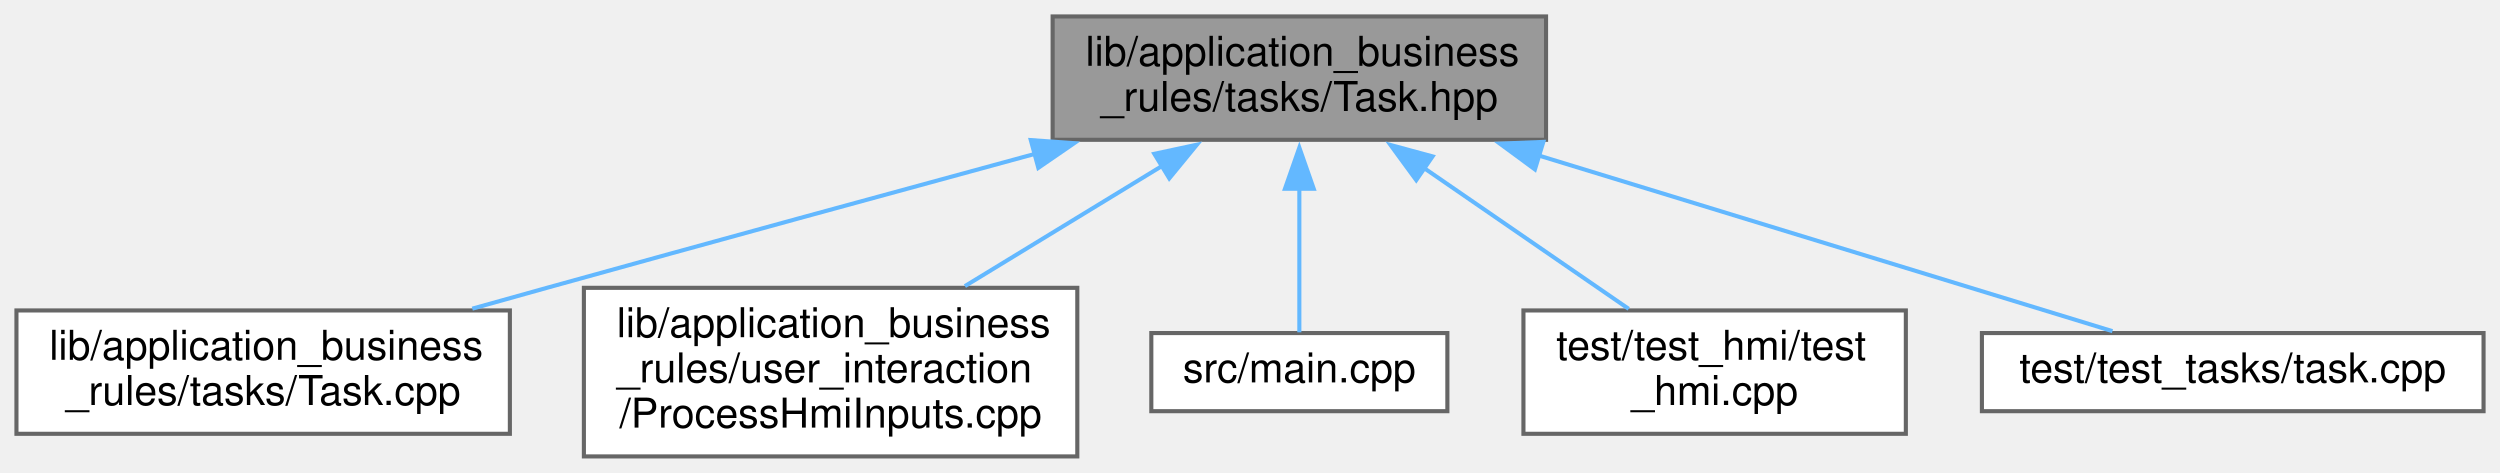
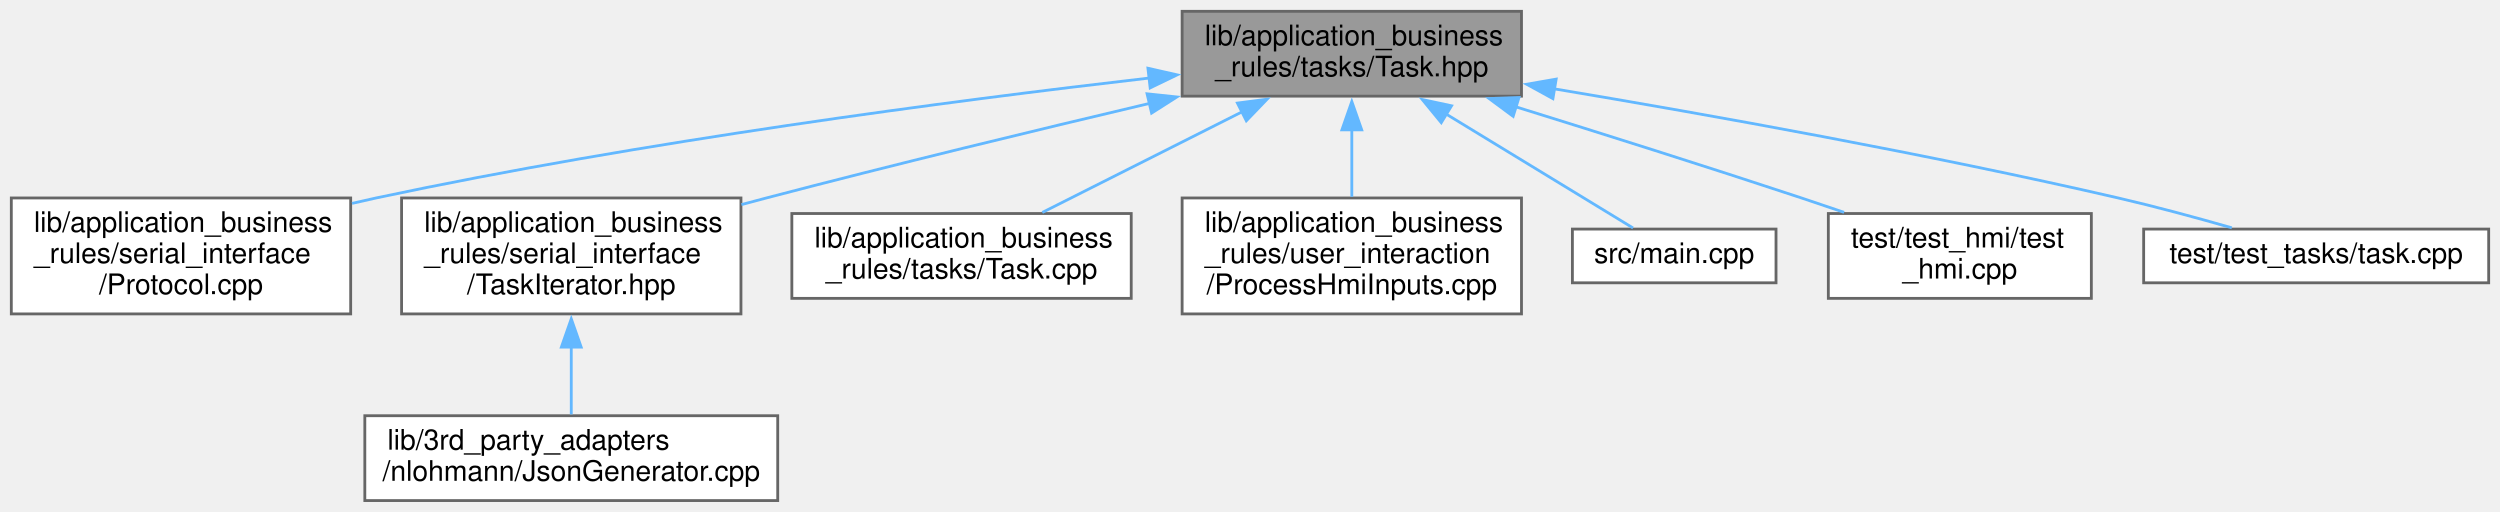
- <svg xmlns="http://www.w3.org/2000/svg" xmlns:xlink="http://www.w3.org/1999/xlink" width="608pt" height="115pt" viewBox="0.00 0.00 608.00 115.00">
-   <g id="graph0" class="graph" transform="scale(1 1) rotate(0) translate(4 111)">
+ <svg xmlns="http://www.w3.org/2000/svg" xmlns:xlink="http://www.w3.org/1999/xlink" width="884pt" height="181pt" viewBox="0.00 0.00 884.00 181.00">
+   <g id="graph0" class="graph" transform="scale(1 1) rotate(0) translate(4 177)">
    <g id="node1" class="node">
      <g id="a_node1">
        <a xlink:title=" ">
-           <polygon fill="#999999" stroke="#666666" points="372,-107 252,-107 252,-77 372,-77 372,-107" />
-           <text text-anchor="start" x="260" y="-95" font-family="Helvetica,sans-Serif" font-size="10.00">lib/application_business</text>
-           <text text-anchor="middle" x="312" y="-84" font-family="Helvetica,sans-Serif" font-size="10.00">_rules/tasks/Task.hpp</text>
+           <polygon fill="#999999" stroke="#666666" points="534,-173 414,-173 414,-143 534,-143 534,-173" />
+           <text text-anchor="start" x="422" y="-161" font-family="Helvetica,sans-Serif" font-size="10.00">lib/application_business</text>
+           <text text-anchor="middle" x="474" y="-150" font-family="Helvetica,sans-Serif" font-size="10.00">_rules/tasks/Task.hpp</text>
        </a>
      </g>
    </g>
    <g id="node2" class="node">
      <g id="a_node2">
-         <a xlink:href="Task_8cpp.xhtml" target="_top" xlink:title=" ">
-           <polygon fill="white" stroke="#666666" points="120,-35.5 0,-35.5 0,-5.5 120,-5.5 120,-35.5" />
-           <text text-anchor="start" x="8" y="-23.5" font-family="Helvetica,sans-Serif" font-size="10.00">lib/application_business</text>
-           <text text-anchor="middle" x="60" y="-12.5" font-family="Helvetica,sans-Serif" font-size="10.00">_rules/tasks/Task.cpp</text>
+         <a xlink:href="Protocol_8cpp.xhtml" target="_top" xlink:title=" ">
+           <polygon fill="white" stroke="#666666" points="120,-107 0,-107 0,-66 120,-66 120,-107" />
+           <text text-anchor="start" x="8" y="-95" font-family="Helvetica,sans-Serif" font-size="10.00">lib/application_business</text>
+           <text text-anchor="start" x="8" y="-84" font-family="Helvetica,sans-Serif" font-size="10.00">_rules/serial_interface</text>
+           <text text-anchor="middle" x="60" y="-73" font-family="Helvetica,sans-Serif" font-size="10.00">/Protocol.cpp</text>
        </a>
      </g>
    </g>
    <g id="edge1" class="edge">
-       <path fill="none" stroke="#63b8ff" d="M247.66,-73.57C212.56,-64.02 168.37,-51.94 129,-41 123.12,-39.37 116.97,-37.64 110.86,-35.93" />
-       <polygon fill="#63b8ff" stroke="#63b8ff" points="246.69,-76.93 257.25,-76.18 248.52,-70.18 246.69,-76.93" />
+       <path fill="none" stroke="#63b8ff" d="M402.41,-149.41C332.29,-141.32 222.64,-126.93 129,-107 126.2,-106.4 123.35,-105.76 120.47,-105.08" />
+       <polygon fill="#63b8ff" stroke="#63b8ff" points="401.91,-152.87 412.24,-150.53 402.7,-145.92 401.91,-152.87" />
    </g>
    <g id="node3" class="node">
      <g id="a_node3">
-         <a xlink:href="ProcessHmiInputs_8cpp.xhtml" target="_top" xlink:title=" ">
-           <polygon fill="white" stroke="#666666" points="258,-41 138,-41 138,0 258,0 258,-41" />
-           <text text-anchor="start" x="146" y="-29" font-family="Helvetica,sans-Serif" font-size="10.00">lib/application_business</text>
-           <text text-anchor="start" x="146" y="-18" font-family="Helvetica,sans-Serif" font-size="10.00">_rules/user_interaction</text>
-           <text text-anchor="middle" x="198" y="-7" font-family="Helvetica,sans-Serif" font-size="10.00">/ProcessHmiInputs.cpp</text>
+         <a xlink:href="TaskIterator_8hpp.xhtml" target="_top" xlink:title=" ">
+           <polygon fill="white" stroke="#666666" points="258,-107 138,-107 138,-66 258,-66 258,-107" />
+           <text text-anchor="start" x="146" y="-95" font-family="Helvetica,sans-Serif" font-size="10.00">lib/application_business</text>
+           <text text-anchor="start" x="146" y="-84" font-family="Helvetica,sans-Serif" font-size="10.00">_rules/serial_interface</text>
+           <text text-anchor="middle" x="198" y="-73" font-family="Helvetica,sans-Serif" font-size="10.00">/TaskIterator.hpp</text>
        </a>
      </g>
    </g>
    <g id="edge2" class="edge">
-       <path fill="none" stroke="#63b8ff" d="M278.87,-70.8C263.7,-61.55 245.78,-50.63 230.67,-41.42" />
-       <polygon fill="#63b8ff" stroke="#63b8ff" points="276.73,-73.59 287.09,-75.81 280.37,-67.62 276.73,-73.59" />
+       <path fill="none" stroke="#63b8ff" d="M402.63,-140.48C362.66,-131.04 311.95,-118.78 267,-107 264.11,-106.24 261.16,-105.46 258.17,-104.65" />
+       <polygon fill="#63b8ff" stroke="#63b8ff" points="401.6,-143.83 412.14,-142.71 403.21,-137.01 401.6,-143.83" />
+     </g>
+     <g id="node5" class="node">
+       <g id="a_node5">
+         <a xlink:href="Task_8cpp.xhtml" target="_top" xlink:title=" ">
+           <polygon fill="white" stroke="#666666" points="396,-101.5 276,-101.5 276,-71.5 396,-71.5 396,-101.5" />
+           <text text-anchor="start" x="284" y="-89.5" font-family="Helvetica,sans-Serif" font-size="10.00">lib/application_business</text>
+           <text text-anchor="middle" x="336" y="-78.5" font-family="Helvetica,sans-Serif" font-size="10.00">_rules/tasks/Task.cpp</text>
+         </a>
+       </g>
+     </g>
+     <g id="edge4" class="edge">
+       <path fill="none" stroke="#63b8ff" d="M435.19,-137.46C412.75,-126.15 384.99,-112.17 364.56,-101.88" />
+       <polygon fill="#63b8ff" stroke="#63b8ff" points="433.55,-140.55 444.05,-141.92 436.7,-134.29 433.55,-140.55" />
+     </g>
+     <g id="node6" class="node">
+       <g id="a_node6">
+         <a xlink:href="ProcessHmiInputs_8cpp.xhtml" target="_top" xlink:title=" ">
+           <polygon fill="white" stroke="#666666" points="534,-107 414,-107 414,-66 534,-66 534,-107" />
+           <text text-anchor="start" x="422" y="-95" font-family="Helvetica,sans-Serif" font-size="10.00">lib/application_business</text>
+           <text text-anchor="start" x="422" y="-84" font-family="Helvetica,sans-Serif" font-size="10.00">_rules/user_interaction</text>
+           <text text-anchor="middle" x="474" y="-73" font-family="Helvetica,sans-Serif" font-size="10.00">/ProcessHmiInputs.cpp</text>
+         </a>
+       </g>
+     </g>
+     <g id="edge5" class="edge">
+       <path fill="none" stroke="#63b8ff" d="M474,-131.36C474,-123.45 474,-114.87 474,-107.42" />
+       <polygon fill="#63b8ff" stroke="#63b8ff" points="470.5,-131.09 474,-141.09 477.5,-131.09 470.5,-131.09" />
+     </g>
+     <g id="node7" class="node">
+       <g id="a_node7">
+         <a xlink:href="main_8cpp.xhtml" target="_top" xlink:title=" ">
+           <polygon fill="white" stroke="#666666" points="624,-96 552,-96 552,-77 624,-77 624,-96" />
+           <text text-anchor="middle" x="588" y="-84" font-family="Helvetica,sans-Serif" font-size="10.00">src/main.cpp</text>
+         </a>
+       </g>
+     </g>
+     <g id="edge6" class="edge">
+       <path fill="none" stroke="#63b8ff" d="M507.24,-136.74C529.18,-123.36 556.84,-106.5 573.44,-96.38" />
+       <polygon fill="#63b8ff" stroke="#63b8ff" points="505.63,-133.62 498.91,-141.81 509.27,-139.59 505.63,-133.62" />
+     </g>
+     <g id="node8" class="node">
+       <g id="a_node8">
+         <a xlink:href="test__hmi_8cpp.xhtml" target="_top" xlink:title=" ">
+           <polygon fill="white" stroke="#666666" points="735.5,-101.5 642.5,-101.5 642.5,-71.5 735.5,-71.5 735.5,-101.5" />
+           <text text-anchor="start" x="650.5" y="-89.5" font-family="Helvetica,sans-Serif" font-size="10.00">test/test_hmi/test</text>
+           <text text-anchor="middle" x="689" y="-78.5" font-family="Helvetica,sans-Serif" font-size="10.00">_hmi.cpp</text>
+         </a>
+       </g>
+     </g>
+     <g id="edge7" class="edge">
+       <path fill="none" stroke="#63b8ff" d="M531.86,-139.27C562.07,-129.89 599.61,-118.06 633,-107 637.89,-105.38 643,-103.65 648.07,-101.91" />
+       <polygon fill="#63b8ff" stroke="#63b8ff" points="531.05,-135.86 522.53,-142.16 533.12,-142.54 531.05,-135.86" />
+     </g>
+     <g id="node9" class="node">
+       <g id="a_node9">
+         <a xlink:href="task_8cpp.xhtml" target="_top" xlink:title=" ">
+           <polygon fill="white" stroke="#666666" points="876,-96 754,-96 754,-77 876,-77 876,-96" />
+           <text text-anchor="middle" x="815" y="-84" font-family="Helvetica,sans-Serif" font-size="10.00">test/test_tasks/task.cpp</text>
+         </a>
+       </g>
+     </g>
+     <g id="edge8" class="edge">
+       <path fill="none" stroke="#63b8ff" d="M545.67,-145.57C600.51,-136.39 677.87,-122.51 745,-107 758.28,-103.93 772.81,-99.98 785.17,-96.44" />
+       <polygon fill="#63b8ff" stroke="#63b8ff" points="545.11,-142.12 535.82,-147.21 546.26,-149.02 545.11,-142.12" />
    </g>
    <g id="node4" class="node">
      <g id="a_node4">
-         <a xlink:href="main_8cpp.xhtml" target="_top" xlink:title=" ">
-           <polygon fill="white" stroke="#666666" points="348,-30 276,-30 276,-11 348,-11 348,-30" />
-           <text text-anchor="middle" x="312" y="-18" font-family="Helvetica,sans-Serif" font-size="10.00">src/main.cpp</text>
+         <a xlink:href="JsonGenerator_8cpp.xhtml" target="_top" xlink:title=" ">
+           <polygon fill="white" stroke="#666666" points="271,-30 125,-30 125,0 271,0 271,-30" />
+           <text text-anchor="start" x="133" y="-18" font-family="Helvetica,sans-Serif" font-size="10.00">lib/3rd_party_adapters</text>
+           <text text-anchor="middle" x="198" y="-7" font-family="Helvetica,sans-Serif" font-size="10.00">/nlohmann/JsonGenerator.cpp</text>
        </a>
      </g>
    </g>
    <g id="edge3" class="edge">
-       <path fill="none" stroke="#63b8ff" d="M312,-65.46C312,-53.07 312,-38.99 312,-30.18" />
-       <polygon fill="#63b8ff" stroke="#63b8ff" points="308.5,-65.09 312,-75.09 315.5,-65.09 308.5,-65.09" />
-     </g>
-     <g id="node5" class="node">
-       <g id="a_node5">
-         <a xlink:href="test__hmi_8cpp.xhtml" target="_top" xlink:title=" ">
-           <polygon fill="white" stroke="#666666" points="459.5,-35.5 366.5,-35.5 366.5,-5.5 459.5,-5.5 459.5,-35.5" />
-           <text text-anchor="start" x="374.5" y="-23.5" font-family="Helvetica,sans-Serif" font-size="10.00">test/test_hmi/test</text>
-           <text text-anchor="middle" x="413" y="-12.5" font-family="Helvetica,sans-Serif" font-size="10.00">_hmi.cpp</text>
-         </a>
-       </g>
-     </g>
-     <g id="edge4" class="edge">
-       <path fill="none" stroke="#63b8ff" d="M341.98,-70.37C358.11,-59.27 377.62,-45.85 392.1,-35.88" />
-       <polygon fill="#63b8ff" stroke="#63b8ff" points="340.43,-67.19 334.17,-75.74 344.4,-72.96 340.43,-67.19" />
-     </g>
-     <g id="node6" class="node">
-       <g id="a_node6">
-         <a xlink:href="task_8cpp.xhtml" target="_top" xlink:title=" ">
-           <polygon fill="white" stroke="#666666" points="600,-30 478,-30 478,-11 600,-11 600,-30" />
-           <text text-anchor="middle" x="539" y="-18" font-family="Helvetica,sans-Serif" font-size="10.00">test/test_tasks/task.cpp</text>
-         </a>
-       </g>
-     </g>
-     <g id="edge5" class="edge">
-       <path fill="none" stroke="#63b8ff" d="M370.31,-73.15C414.95,-59.48 474.65,-41.2 509.75,-30.46" />
-       <polygon fill="#63b8ff" stroke="#63b8ff" points="369.29,-69.8 360.76,-76.07 371.34,-76.49 369.29,-69.8" />
+       <path fill="none" stroke="#63b8ff" d="M198,-54.38C198,-46.04 198,-37.43 198,-30.47" />
+       <polygon fill="#63b8ff" stroke="#63b8ff" points="194.5,-54.26 198,-64.26 201.5,-54.26 194.5,-54.26" />
    </g>
  </g>
</svg>
